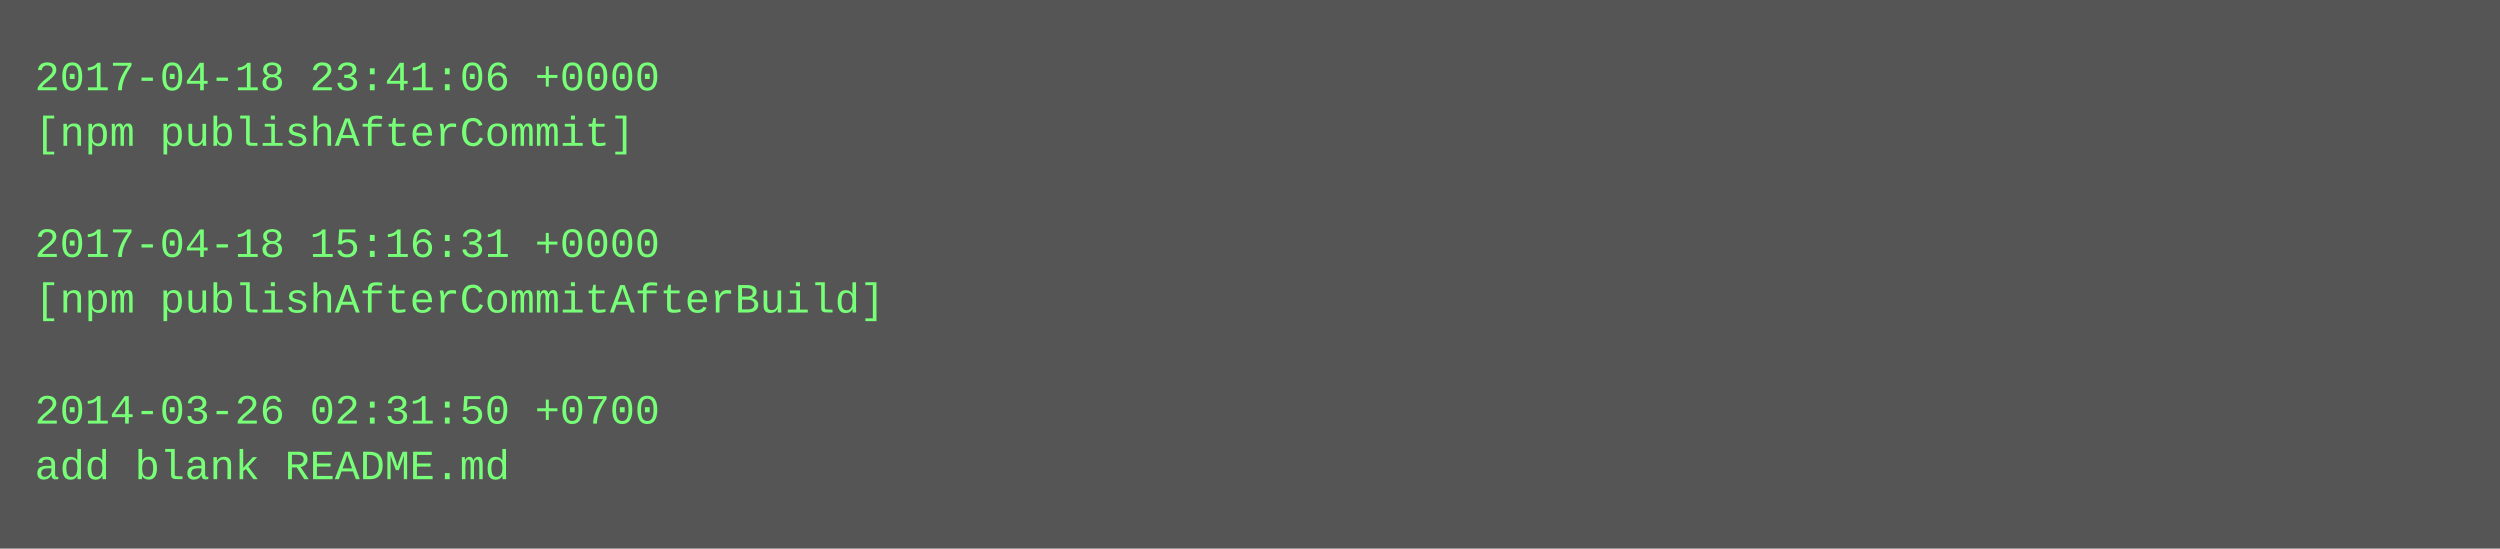
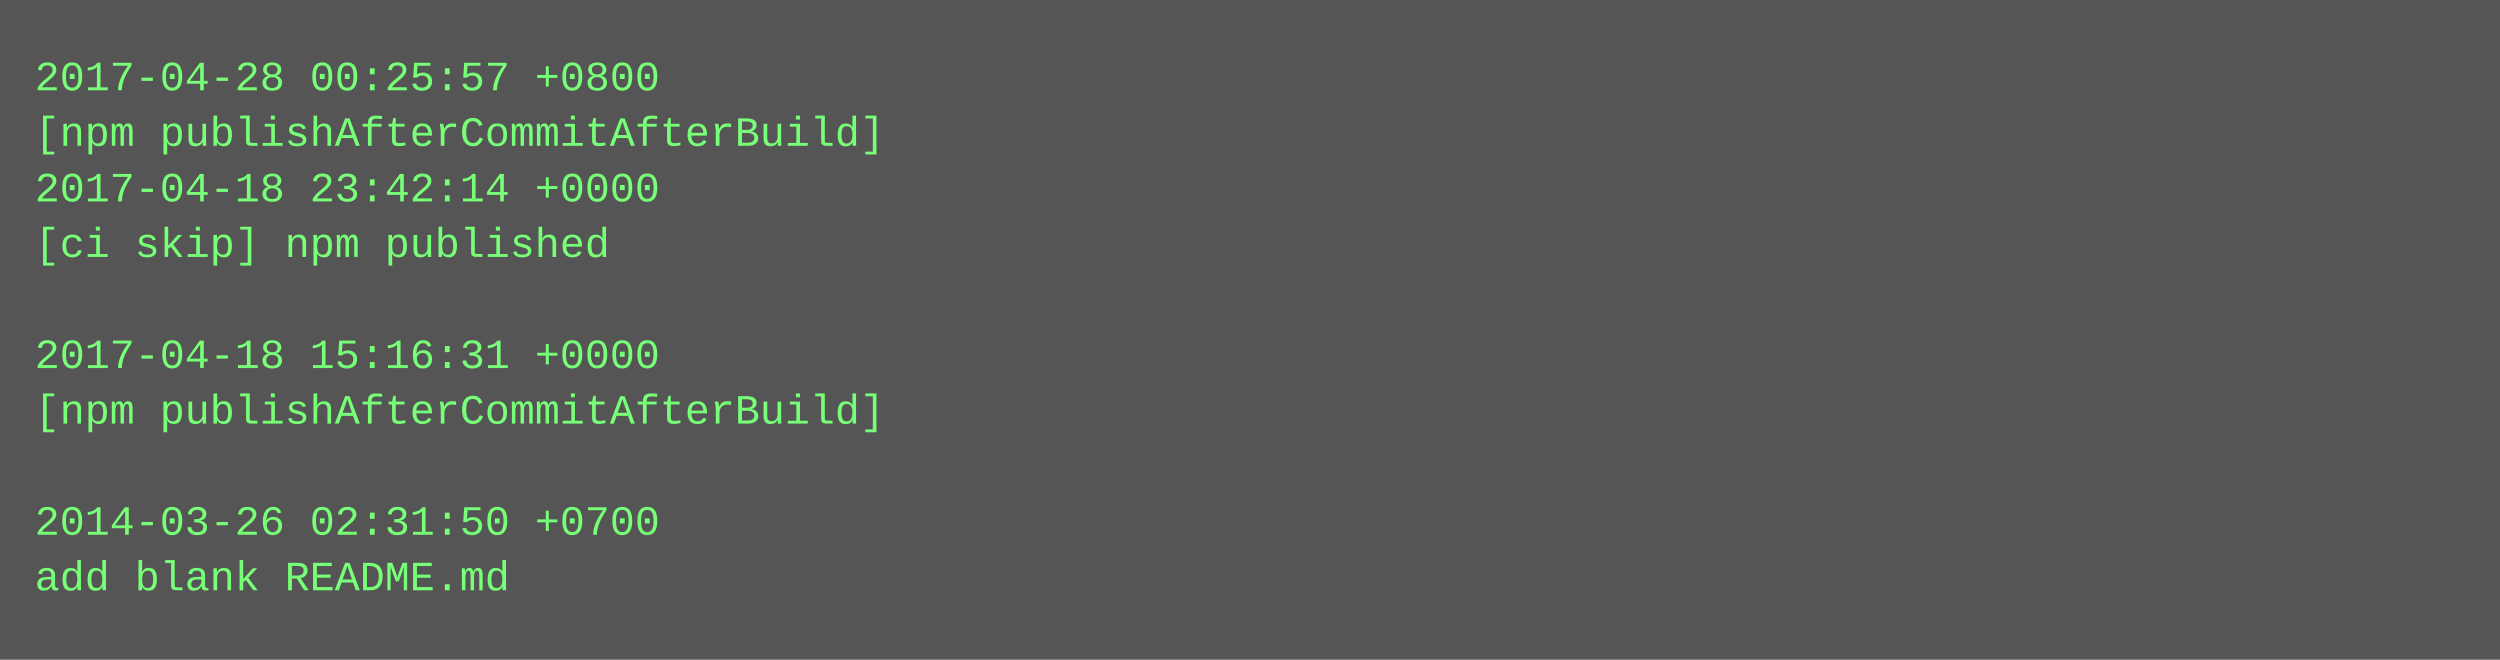
- <svg xmlns="http://www.w3.org/2000/svg" height="158" width="720">
-   <rect height="158" fill="#555" width="720" />
+ <svg xmlns="http://www.w3.org/2000/svg" height="190" width="720">
+   <rect height="190" fill="#555" width="720" />
  <text fill="#7f7" font-family="Courier New" font-size="12" xml:space="preserve">
-     <tspan x="10" y="26">2017-04-18 23:41:06 +0000</tspan>
-     <tspan x="10" y="42">[npm publishAfterCommit]</tspan>
-     <tspan x="10" y="58" />
-     <tspan x="10" y="74">2017-04-18 15:16:31 +0000</tspan>
-     <tspan x="10" y="90">[npm publishAfterCommitAfterBuild]</tspan>
-     <tspan x="10" y="106" />
-     <tspan x="10" y="122">2014-03-26 02:31:50 +0700</tspan>
-     <tspan x="10" y="138">add blank README.md</tspan>
+     <tspan x="10" y="26">2017-04-28 00:25:57 +0800</tspan>
+     <tspan x="10" y="42">[npm publishAfterCommitAfterBuild]</tspan>
+     <tspan x="10" y="58">2017-04-18 23:42:14 +0000</tspan>
+     <tspan x="10" y="74">[ci skip] npm published</tspan>
+     <tspan x="10" y="90" />
+     <tspan x="10" y="106">2017-04-18 15:16:31 +0000</tspan>
+     <tspan x="10" y="122">[npm publishAfterCommitAfterBuild]</tspan>
+     <tspan x="10" y="138" />
+     <tspan x="10" y="154">2014-03-26 02:31:50 +0700</tspan>
+     <tspan x="10" y="170">add blank README.md</tspan>
  </text>
</svg>
